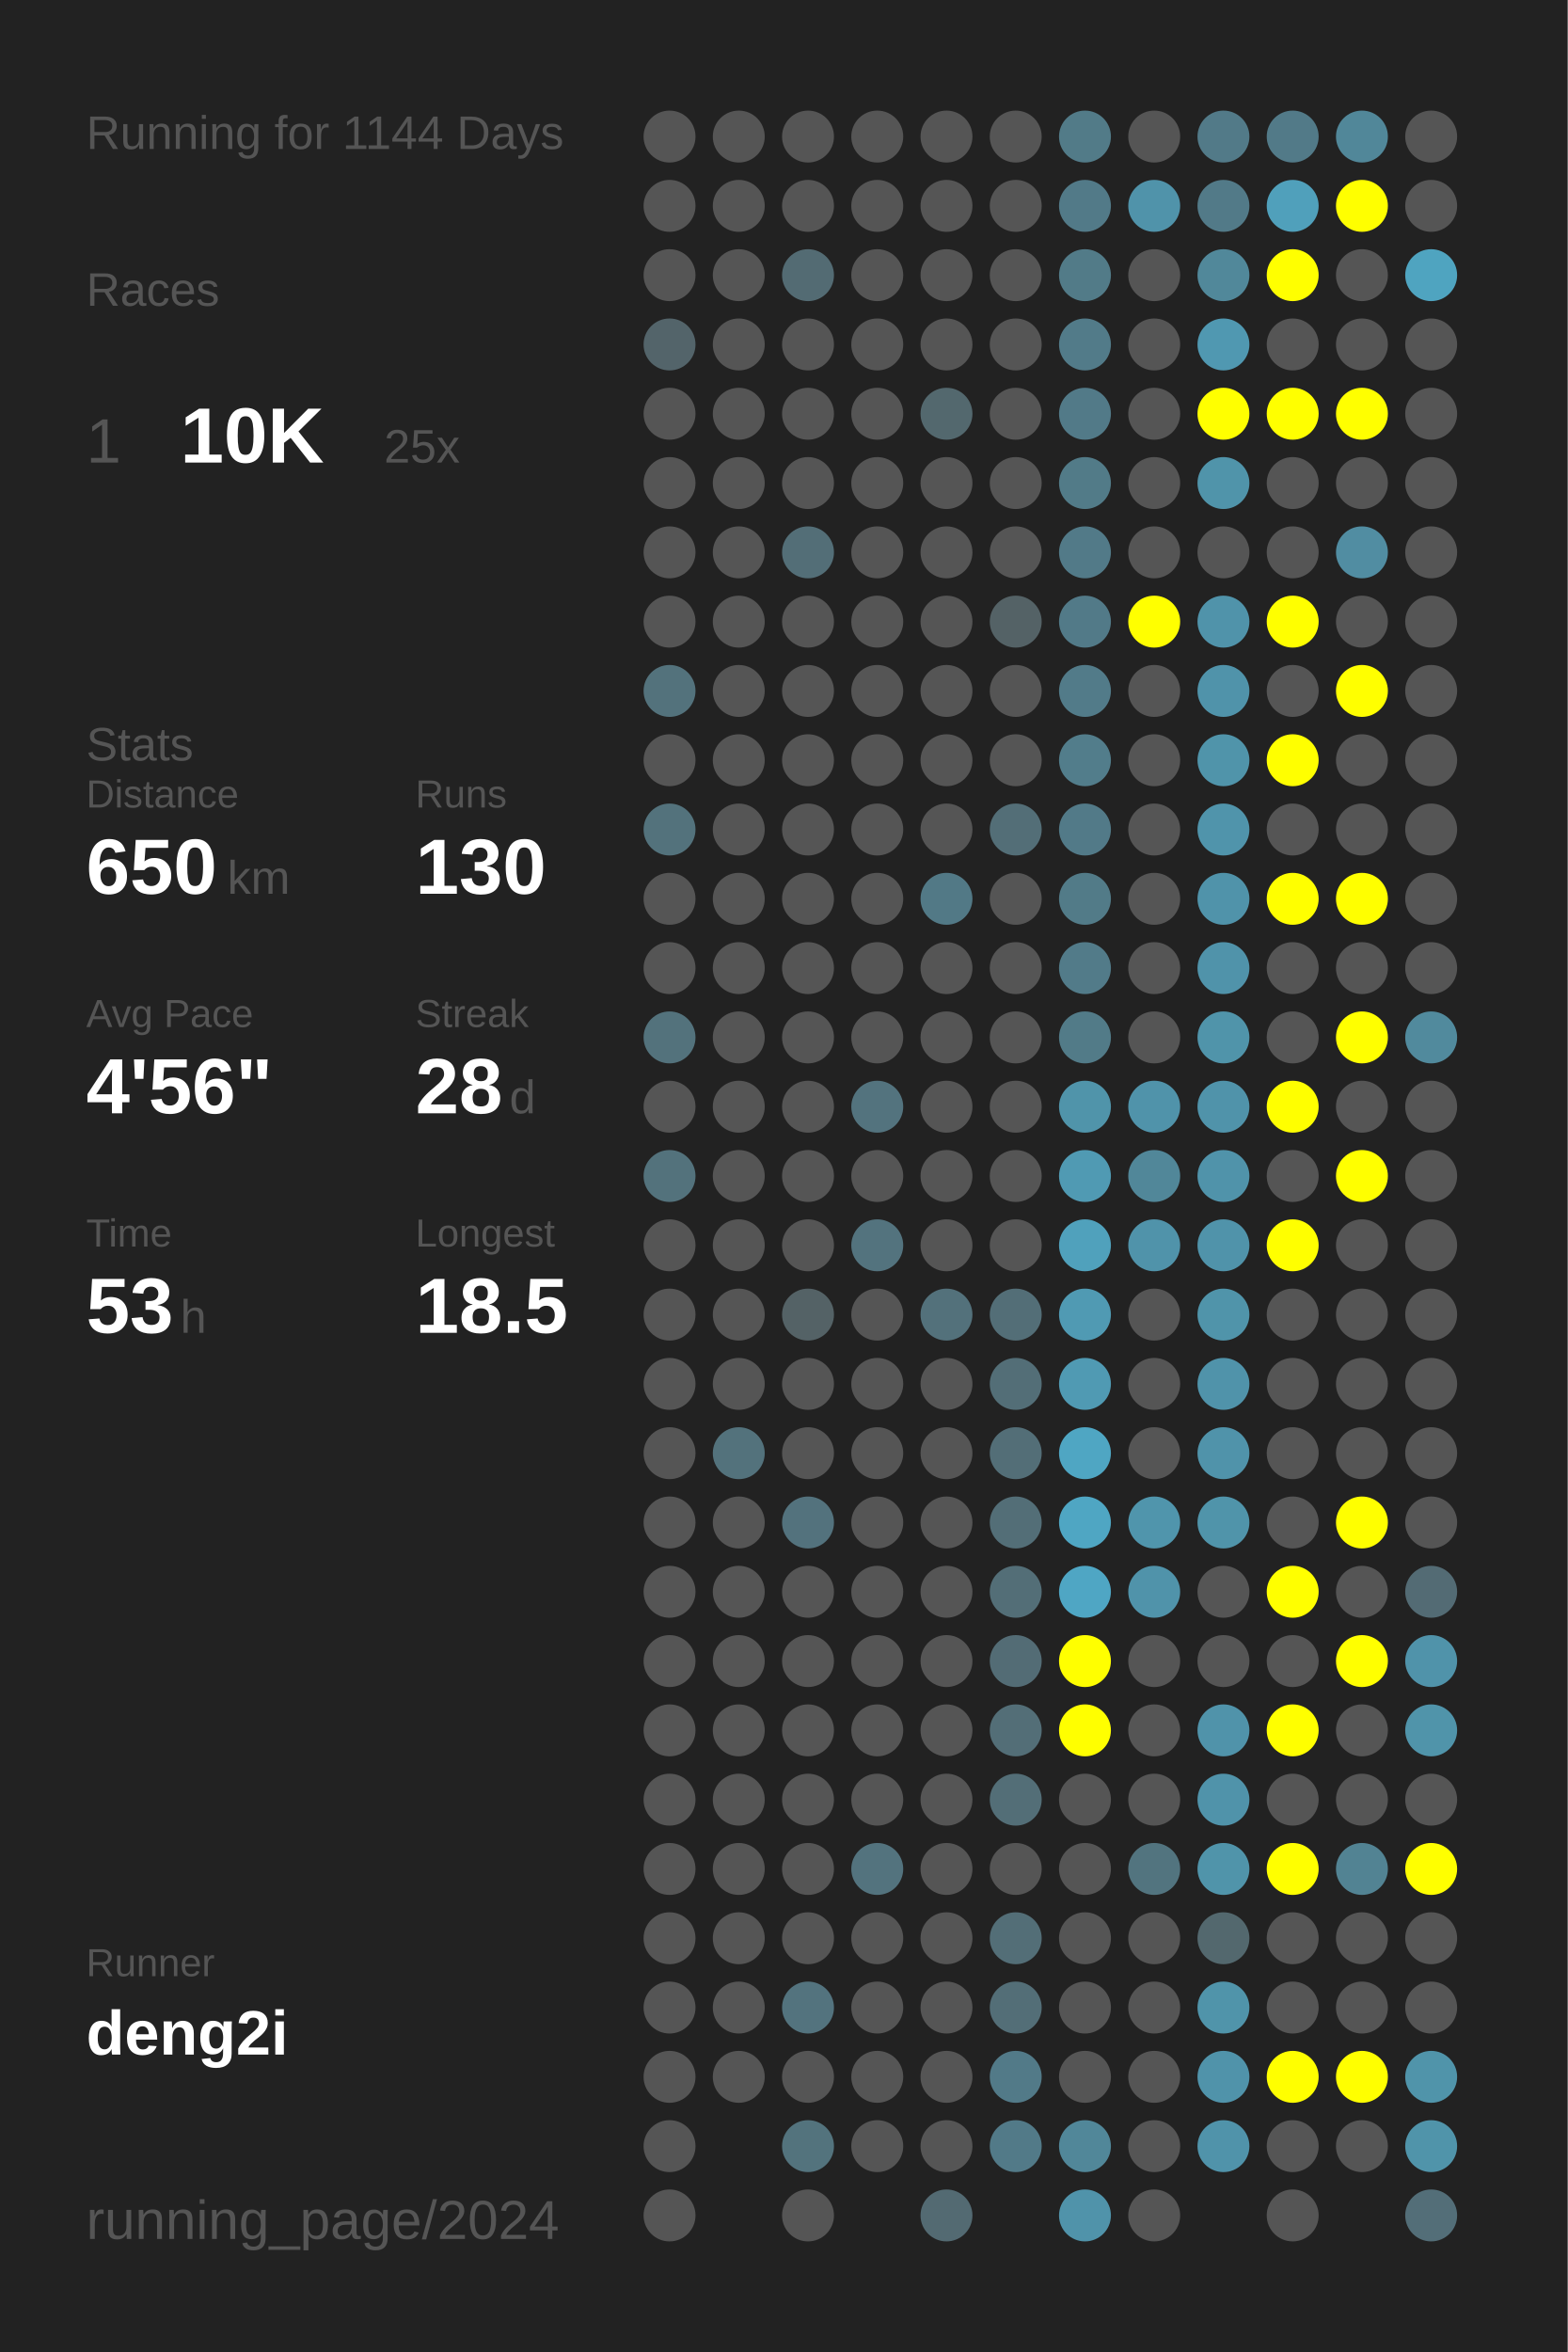
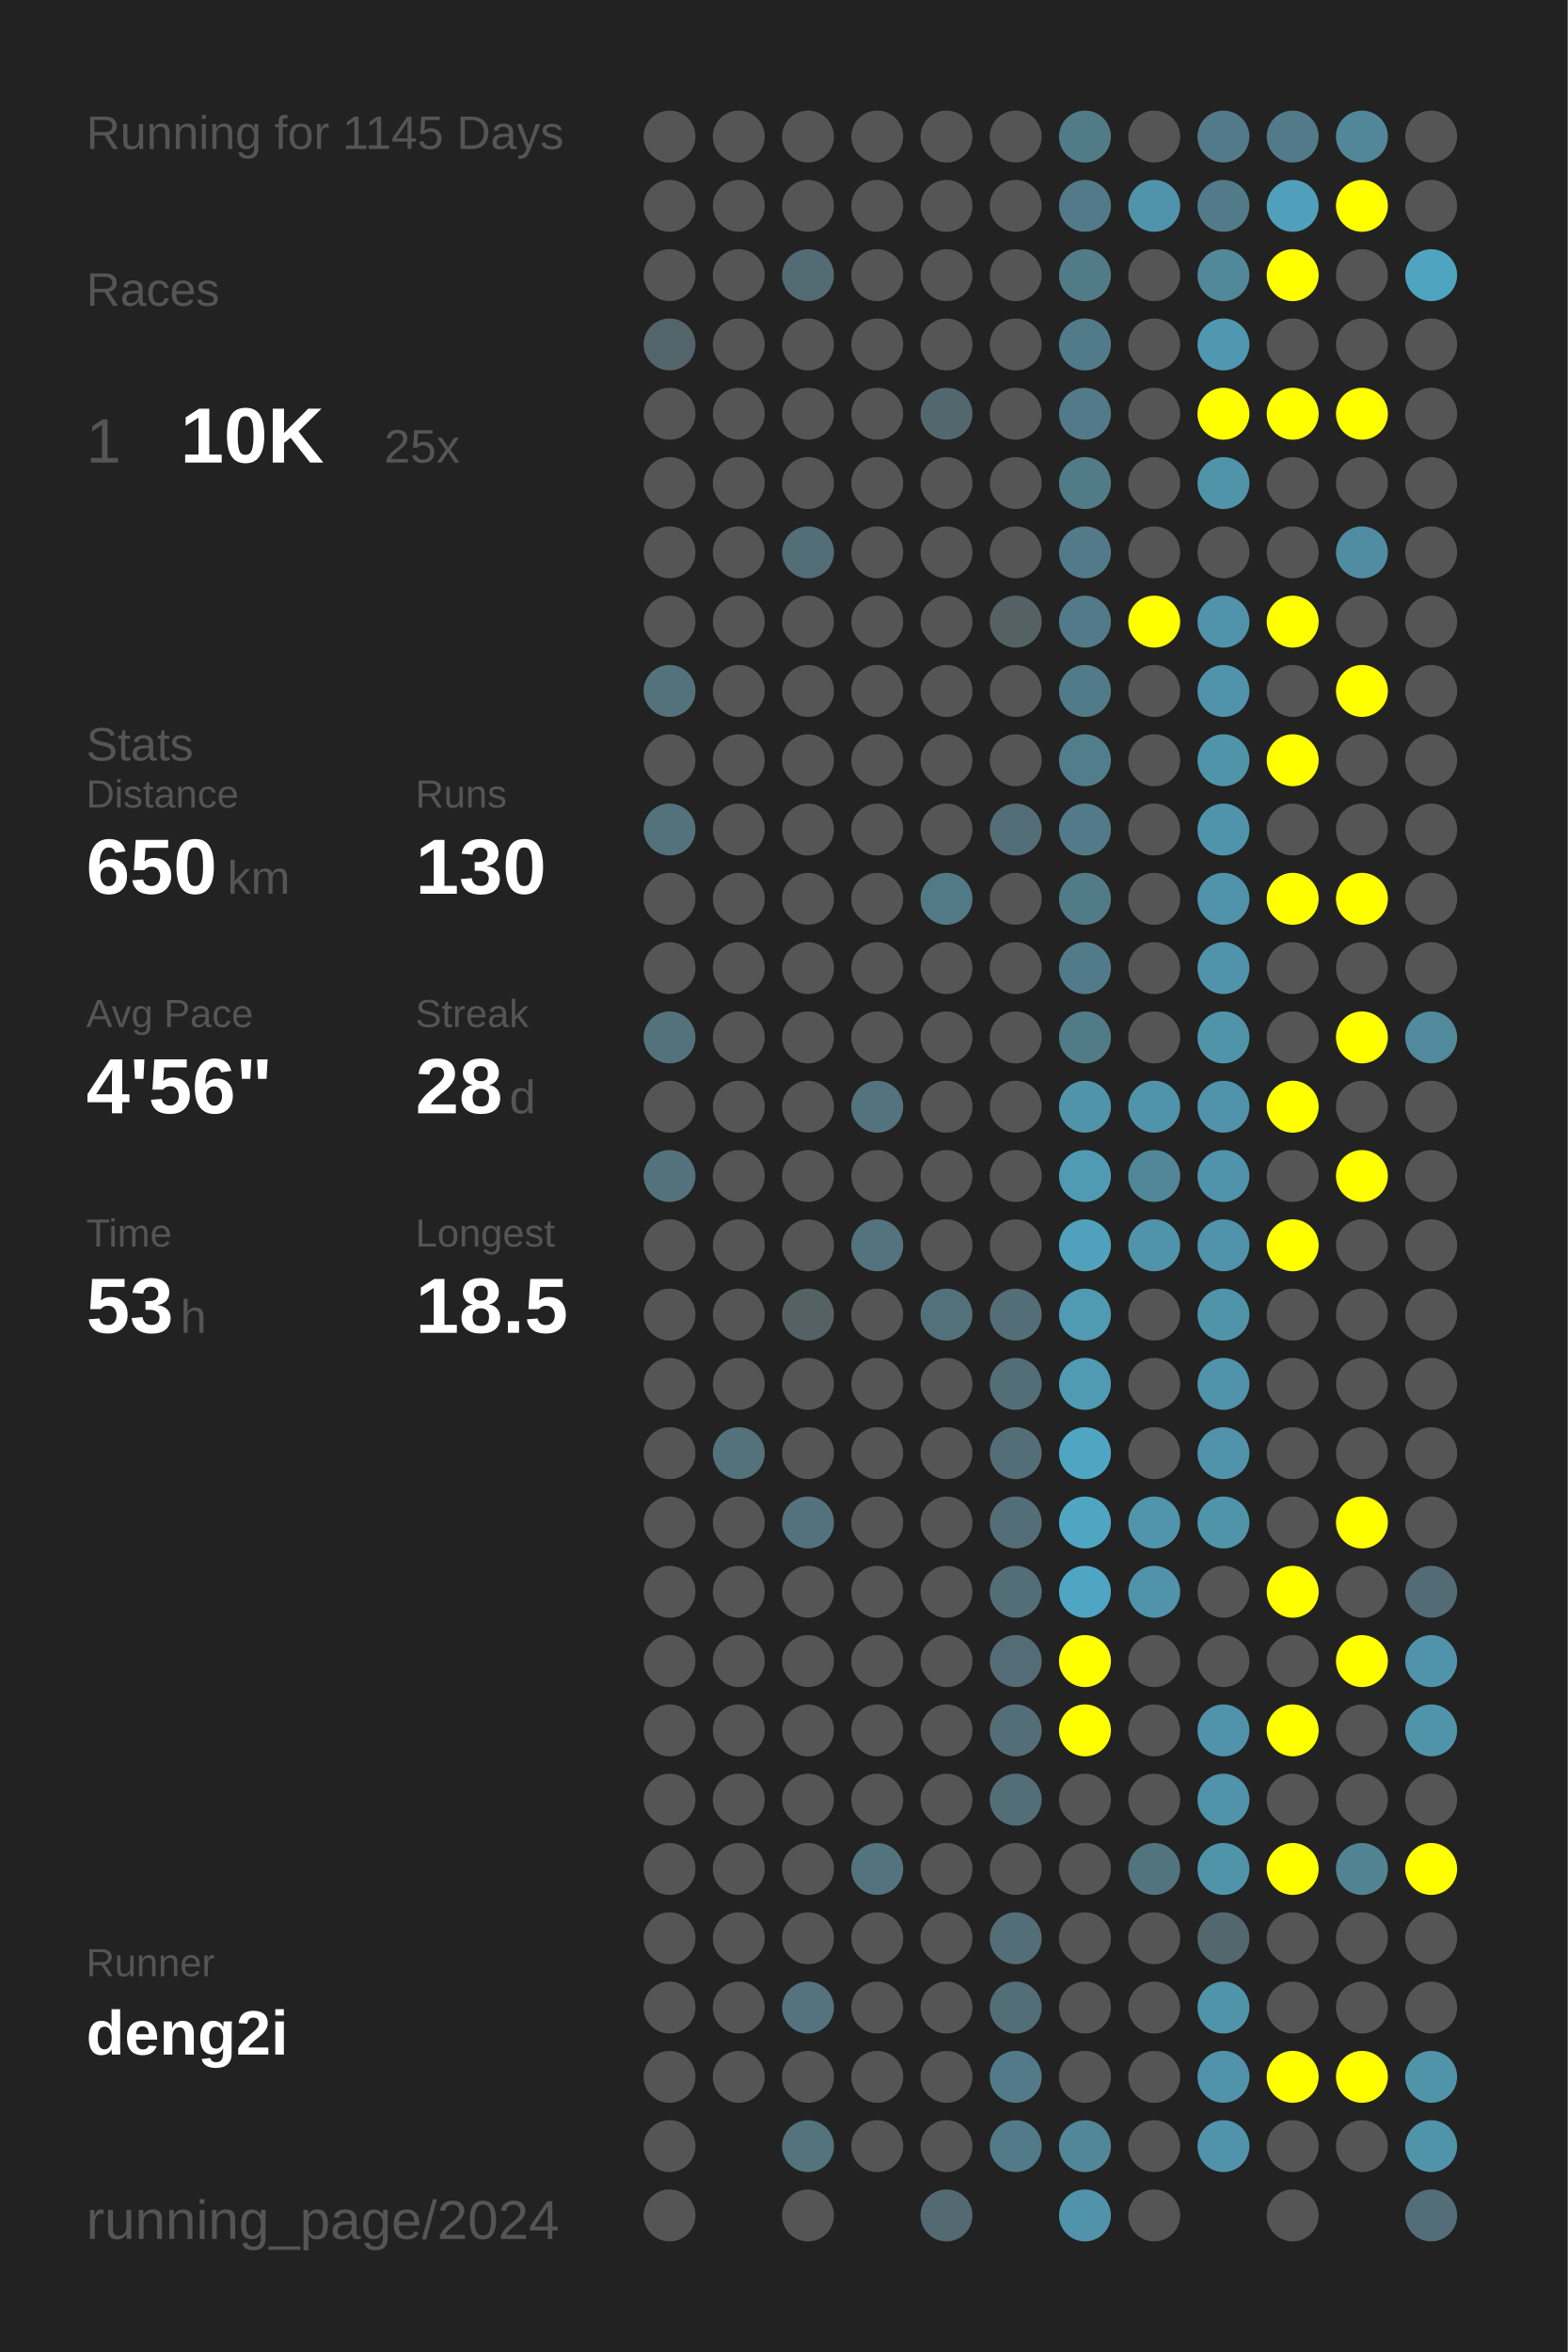
<svg xmlns="http://www.w3.org/2000/svg" baseProfile="full" height="300mm" version="1.1" viewBox="0,0,200,300" width="200mm">
  <defs />
  <rect fill="#222222" height="300" width="200" x="0" y="0" />
-   <text fill="#555555" style="font-size:6px; font-family:Arial;" x="11" y="19">Running for 1144 Days</text>
+   <text fill="#555555" style="font-size:6px; font-family:Arial;" x="11" y="19">Running for 1145 Days</text>
  <text fill="#555555" style="font-size:6px; font-family:Arial;" x="11" y="39">Races</text>
  <text fill="#555555" style="font-size:8px; font-family:Arial;" x="11" y="59">1</text>
  <text fill="#FFFFFF" style="font-size:10px; font-family:Arial; font-weight:bold;" x="23" y="59">10K</text>
  <text fill="#555555" style="font-size:6px; font-family:Arial;" x="49" y="59">25x</text>
  <text fill="#555555" style="font-size:6px; font-family:Arial;" x="11" y="97">Stats</text>
  <text fill="#555555" style="font-size:5px; font-family:Arial;" x="11" y="103">Distance</text>
  <text fill="#FFFFFF" style="font-size:10px; font-family:Arial; font-weight:bold;" x="11" y="114">650</text>
  <text fill="#555555" style="font-size:6px; font-family:Arial;" x="29" y="114">km</text>
  <text fill="#555555" style="font-size:5px; font-family:Arial;" x="53" y="103">Runs</text>
  <text fill="#FFFFFF" style="font-size:10px; font-family:Arial; font-weight:bold;" x="53" y="114">130</text>
  <text fill="#555555" style="font-size:5px; font-family:Arial;" x="11" y="131">Avg Pace</text>
  <text fill="#FFFFFF" style="font-size:10px; font-family:Arial; font-weight:bold;" x="11" y="142">4'56"</text>
  <text fill="#555555" style="font-size:5px; font-family:Arial;" x="53" y="131">Streak</text>
  <text fill="#FFFFFF" style="font-size:10px; font-family:Arial; font-weight:bold;" x="53" y="142">28</text>
  <text fill="#555555" style="font-size:6px; font-family:Arial;" x="65" y="142">d</text>
  <text fill="#555555" style="font-size:5px; font-family:Arial;" x="11" y="159">Time</text>
  <text fill="#FFFFFF" style="font-size:10px; font-family:Arial; font-weight:bold;" x="11" y="170">53</text>
  <text fill="#555555" style="font-size:6px; font-family:Arial;" x="23" y="170">h</text>
  <text fill="#555555" style="font-size:5px; font-family:Arial;" x="53" y="159">Longest</text>
  <text fill="#FFFFFF" style="font-size:10px; font-family:Arial; font-weight:bold;" x="53" y="170">18.5</text>
  <text fill="#555555" style="font-size:5px; font-family:Arial;" x="11" y="252.065">Runner</text>
  <text fill="#FFFFFF" style="font-size:8px; font-family:Arial; font-weight:bold;" x="11" y="262.065">deng2i</text>
  <text fill="#555555" style="font-size:7px; font-family:Arial;" x="11" y="285.581">running_page/2024</text>
  <circle cx="85.417" cy="17.419" fill="#555555" r="3.312" />
  <circle cx="85.417" cy="26.258" fill="#555555" r="3.312" />
  <circle cx="85.417" cy="35.097" fill="#555555" r="3.312" />
  <circle cx="85.417" cy="43.935" fill="#53646a" r="3.312" />
  <circle cx="85.417" cy="52.774" fill="#555555" r="3.312" />
  <circle cx="85.417" cy="61.613" fill="#555555" r="3.312" />
  <circle cx="85.417" cy="70.452" fill="#555555" r="3.312" />
  <circle cx="85.417" cy="79.29" fill="#555555" r="3.312" />
  <circle cx="85.417" cy="88.129" fill="#53727c" r="3.312" />
  <circle cx="85.417" cy="96.968" fill="#555555" r="3.312" />
  <circle cx="85.417" cy="105.806" fill="#53727c" r="3.312" />
  <circle cx="85.417" cy="114.645" fill="#555555" r="3.312" />
  <circle cx="85.417" cy="123.484" fill="#555555" r="3.312" />
  <circle cx="85.417" cy="132.323" fill="#53727c" r="3.312" />
  <circle cx="85.417" cy="141.161" fill="#555555" r="3.312" />
  <circle cx="85.417" cy="150" fill="#53727c" r="3.312" />
  <circle cx="85.417" cy="158.839" fill="#555555" r="3.312" />
  <circle cx="85.417" cy="167.677" fill="#555555" r="3.312" />
  <circle cx="85.417" cy="176.516" fill="#555555" r="3.312" />
  <circle cx="85.417" cy="185.355" fill="#555555" r="3.312" />
  <circle cx="85.417" cy="194.194" fill="#555555" r="3.312" />
  <circle cx="85.417" cy="203.032" fill="#555555" r="3.312" />
  <circle cx="85.417" cy="211.871" fill="#555555" r="3.312" />
  <circle cx="85.417" cy="220.71" fill="#555555" r="3.312" />
  <circle cx="85.417" cy="229.548" fill="#555555" r="3.312" />
  <circle cx="85.417" cy="238.387" fill="#555555" r="3.312" />
  <circle cx="85.417" cy="247.226" fill="#555555" r="3.312" />
  <circle cx="85.417" cy="256.065" fill="#555555" r="3.312" />
  <circle cx="85.417" cy="264.903" fill="#555555" r="3.312" />
  <circle cx="85.417" cy="273.742" fill="#555555" r="3.312" />
  <circle cx="85.417" cy="282.581" fill="#555555" r="3.312" />
  <circle cx="94.25" cy="17.419" fill="#555555" r="3.312" />
  <circle cx="94.25" cy="26.258" fill="#555555" r="3.312" />
  <circle cx="94.25" cy="35.097" fill="#555555" r="3.312" />
  <circle cx="94.25" cy="43.935" fill="#555555" r="3.312" />
  <circle cx="94.25" cy="52.774" fill="#555555" r="3.312" />
  <circle cx="94.25" cy="61.613" fill="#555555" r="3.312" />
  <circle cx="94.25" cy="70.452" fill="#555555" r="3.312" />
  <circle cx="94.25" cy="79.29" fill="#555555" r="3.312" />
  <circle cx="94.25" cy="88.129" fill="#555555" r="3.312" />
  <circle cx="94.25" cy="96.968" fill="#555555" r="3.312" />
  <circle cx="94.25" cy="105.806" fill="#555555" r="3.312" />
  <circle cx="94.25" cy="114.645" fill="#555555" r="3.312" />
  <circle cx="94.25" cy="123.484" fill="#555555" r="3.312" />
  <circle cx="94.25" cy="132.323" fill="#555555" r="3.312" />
  <circle cx="94.25" cy="141.161" fill="#555555" r="3.312" />
  <circle cx="94.25" cy="150" fill="#555555" r="3.312" />
  <circle cx="94.25" cy="158.839" fill="#555555" r="3.312" />
  <circle cx="94.25" cy="167.677" fill="#555555" r="3.312" />
  <circle cx="94.25" cy="176.516" fill="#555555" r="3.312" />
  <circle cx="94.25" cy="185.355" fill="#53727c" r="3.312" />
  <circle cx="94.25" cy="194.194" fill="#555555" r="3.312" />
  <circle cx="94.25" cy="203.032" fill="#555555" r="3.312" />
  <circle cx="94.25" cy="211.871" fill="#555555" r="3.312" />
  <circle cx="94.25" cy="220.71" fill="#555555" r="3.312" />
  <circle cx="94.25" cy="229.548" fill="#555555" r="3.312" />
  <circle cx="94.25" cy="238.387" fill="#555555" r="3.312" />
  <circle cx="94.25" cy="247.226" fill="#555555" r="3.312" />
  <circle cx="94.25" cy="256.065" fill="#555555" r="3.312" />
  <circle cx="94.25" cy="264.903" fill="#555555" r="3.312" />
  <circle cx="103.083" cy="17.419" fill="#555555" r="3.312" />
  <circle cx="103.083" cy="26.258" fill="#555555" r="3.312" />
  <circle cx="103.083" cy="35.097" fill="#536b73" r="3.312" />
  <circle cx="103.083" cy="43.935" fill="#555555" r="3.312" />
  <circle cx="103.083" cy="52.774" fill="#555555" r="3.312" />
  <circle cx="103.083" cy="61.613" fill="#555555" r="3.312" />
  <circle cx="103.083" cy="70.452" fill="#536e77" r="3.312" />
  <circle cx="103.083" cy="79.29" fill="#555555" r="3.312" />
  <circle cx="103.083" cy="88.129" fill="#555555" r="3.312" />
  <circle cx="103.083" cy="96.968" fill="#555555" r="3.312" />
  <circle cx="103.083" cy="105.806" fill="#555555" r="3.312" />
  <circle cx="103.083" cy="114.645" fill="#555555" r="3.312" />
  <circle cx="103.083" cy="123.484" fill="#555555" r="3.312" />
  <circle cx="103.083" cy="132.323" fill="#555555" r="3.312" />
  <circle cx="103.083" cy="141.161" fill="#555555" r="3.312" />
  <circle cx="103.083" cy="150" fill="#555555" r="3.312" />
  <circle cx="103.083" cy="158.839" fill="#555555" r="3.312" />
  <circle cx="103.083" cy="167.677" fill="#546266" r="3.312" />
  <circle cx="103.083" cy="176.516" fill="#555555" r="3.312" />
  <circle cx="103.083" cy="185.355" fill="#555555" r="3.312" />
  <circle cx="103.083" cy="194.194" fill="#53727d" r="3.312" />
  <circle cx="103.083" cy="203.032" fill="#555555" r="3.312" />
  <circle cx="103.083" cy="211.871" fill="#555555" r="3.312" />
  <circle cx="103.083" cy="220.71" fill="#555555" r="3.312" />
  <circle cx="103.083" cy="229.548" fill="#555555" r="3.312" />
  <circle cx="103.083" cy="238.387" fill="#555555" r="3.312" />
  <circle cx="103.083" cy="247.226" fill="#555555" r="3.312" />
  <circle cx="103.083" cy="256.065" fill="#53737e" r="3.312" />
  <circle cx="103.083" cy="264.903" fill="#555555" r="3.312" />
  <circle cx="103.083" cy="273.742" fill="#53737d" r="3.312" />
  <circle cx="103.083" cy="282.581" fill="#555555" r="3.312" />
  <circle cx="111.917" cy="17.419" fill="#555555" r="3.312" />
  <circle cx="111.917" cy="26.258" fill="#555555" r="3.312" />
  <circle cx="111.917" cy="35.097" fill="#555555" r="3.312" />
  <circle cx="111.917" cy="43.935" fill="#555555" r="3.312" />
  <circle cx="111.917" cy="52.774" fill="#555555" r="3.312" />
  <circle cx="111.917" cy="61.613" fill="#555555" r="3.312" />
  <circle cx="111.917" cy="70.452" fill="#555555" r="3.312" />
  <circle cx="111.917" cy="79.29" fill="#555555" r="3.312" />
  <circle cx="111.917" cy="88.129" fill="#555555" r="3.312" />
  <circle cx="111.917" cy="96.968" fill="#555555" r="3.312" />
  <circle cx="111.917" cy="105.806" fill="#555555" r="3.312" />
  <circle cx="111.917" cy="114.645" fill="#555555" r="3.312" />
  <circle cx="111.917" cy="123.484" fill="#555555" r="3.312" />
  <circle cx="111.917" cy="132.323" fill="#555555" r="3.312" />
  <circle cx="111.917" cy="141.161" fill="#53737e" r="3.312" />
  <circle cx="111.917" cy="150" fill="#555555" r="3.312" />
  <circle cx="111.917" cy="158.839" fill="#53737e" r="3.312" />
  <circle cx="111.917" cy="167.677" fill="#555555" r="3.312" />
  <circle cx="111.917" cy="176.516" fill="#555555" r="3.312" />
  <circle cx="111.917" cy="185.355" fill="#555555" r="3.312" />
  <circle cx="111.917" cy="194.194" fill="#555555" r="3.312" />
  <circle cx="111.917" cy="203.032" fill="#555555" r="3.312" />
  <circle cx="111.917" cy="211.871" fill="#555555" r="3.312" />
  <circle cx="111.917" cy="220.71" fill="#555555" r="3.312" />
  <circle cx="111.917" cy="229.548" fill="#555555" r="3.312" />
  <circle cx="111.917" cy="238.387" fill="#53737e" r="3.312" />
  <circle cx="111.917" cy="247.226" fill="#555555" r="3.312" />
  <circle cx="111.917" cy="256.065" fill="#555555" r="3.312" />
  <circle cx="111.917" cy="264.903" fill="#555555" r="3.312" />
  <circle cx="111.917" cy="273.742" fill="#555555" r="3.312" />
  <circle cx="120.75" cy="17.419" fill="#555555" r="3.312" />
  <circle cx="120.75" cy="26.258" fill="#555555" r="3.312" />
  <circle cx="120.75" cy="35.097" fill="#555555" r="3.312" />
  <circle cx="120.75" cy="43.935" fill="#555555" r="3.312" />
  <circle cx="120.75" cy="52.774" fill="#53686e" r="3.312" />
  <circle cx="120.75" cy="61.613" fill="#555555" r="3.312" />
  <circle cx="120.75" cy="70.452" fill="#555555" r="3.312" />
  <circle cx="120.75" cy="79.29" fill="#555555" r="3.312" />
  <circle cx="120.75" cy="88.129" fill="#555555" r="3.312" />
  <circle cx="120.75" cy="96.968" fill="#555555" r="3.312" />
  <circle cx="120.75" cy="105.806" fill="#555555" r="3.312" />
  <circle cx="120.75" cy="114.645" fill="#527986" r="3.312" />
  <circle cx="120.75" cy="123.484" fill="#555555" r="3.312" />
  <circle cx="120.75" cy="132.323" fill="#555555" r="3.312" />
  <circle cx="120.75" cy="141.161" fill="#555555" r="3.312" />
  <circle cx="120.75" cy="150" fill="#555555" r="3.312" />
  <circle cx="120.75" cy="158.839" fill="#555555" r="3.312" />
  <circle cx="120.75" cy="167.677" fill="#53717b" r="3.312" />
  <circle cx="120.75" cy="176.516" fill="#555555" r="3.312" />
  <circle cx="120.75" cy="185.355" fill="#555555" r="3.312" />
  <circle cx="120.75" cy="194.194" fill="#555555" r="3.312" />
  <circle cx="120.75" cy="203.032" fill="#555555" r="3.312" />
  <circle cx="120.75" cy="211.871" fill="#555555" r="3.312" />
  <circle cx="120.75" cy="220.71" fill="#555555" r="3.312" />
  <circle cx="120.75" cy="229.548" fill="#555555" r="3.312" />
  <circle cx="120.75" cy="238.387" fill="#555555" r="3.312" />
  <circle cx="120.75" cy="247.226" fill="#555555" r="3.312" />
  <circle cx="120.75" cy="256.065" fill="#555555" r="3.312" />
  <circle cx="120.75" cy="264.903" fill="#555555" r="3.312" />
  <circle cx="120.75" cy="273.742" fill="#555555" r="3.312" />
  <circle cx="120.75" cy="282.581" fill="#536a72" r="3.312" />
  <circle cx="129.583" cy="17.419" fill="#555555" r="3.312" />
  <circle cx="129.583" cy="26.258" fill="#555555" r="3.312" />
  <circle cx="129.583" cy="35.097" fill="#555555" r="3.312" />
  <circle cx="129.583" cy="43.935" fill="#555555" r="3.312" />
  <circle cx="129.583" cy="52.774" fill="#555555" r="3.312" />
  <circle cx="129.583" cy="61.613" fill="#555555" r="3.312" />
  <circle cx="129.583" cy="70.452" fill="#555555" r="3.312" />
  <circle cx="129.583" cy="79.29" fill="#546266" r="3.312" />
  <circle cx="129.583" cy="88.129" fill="#555555" r="3.312" />
  <circle cx="129.583" cy="96.968" fill="#555555" r="3.312" />
  <circle cx="129.583" cy="105.806" fill="#536e77" r="3.312" />
  <circle cx="129.583" cy="114.645" fill="#555555" r="3.312" />
  <circle cx="129.583" cy="123.484" fill="#555555" r="3.312" />
  <circle cx="129.583" cy="132.323" fill="#555555" r="3.312" />
  <circle cx="129.583" cy="141.161" fill="#555555" r="3.312" />
  <circle cx="129.583" cy="150" fill="#555555" r="3.312" />
  <circle cx="129.583" cy="158.839" fill="#555555" r="3.312" />
  <circle cx="129.583" cy="167.677" fill="#536e77" r="3.312" />
  <circle cx="129.583" cy="176.516" fill="#536e77" r="3.312" />
  <circle cx="129.583" cy="185.355" fill="#536e77" r="3.312" />
  <circle cx="129.583" cy="194.194" fill="#536e77" r="3.312" />
  <circle cx="129.583" cy="203.032" fill="#536e77" r="3.312" />
  <circle cx="129.583" cy="211.871" fill="#536c75" r="3.312" />
  <circle cx="129.583" cy="220.71" fill="#536e77" r="3.312" />
  <circle cx="129.583" cy="229.548" fill="#536e77" r="3.312" />
  <circle cx="129.583" cy="238.387" fill="#555555" r="3.312" />
  <circle cx="129.583" cy="247.226" fill="#536e77" r="3.312" />
  <circle cx="129.583" cy="256.065" fill="#536e77" r="3.312" />
  <circle cx="129.583" cy="264.903" fill="#527a88" r="3.312" />
  <circle cx="129.583" cy="273.742" fill="#527a88" r="3.312" />
  <circle cx="138.417" cy="17.419" fill="#527b88" r="3.312" />
  <circle cx="138.417" cy="26.258" fill="#527a88" r="3.312" />
  <circle cx="138.417" cy="35.097" fill="#527b88" r="3.312" />
  <circle cx="138.417" cy="43.935" fill="#527b89" r="3.312" />
  <circle cx="138.417" cy="52.774" fill="#527a88" r="3.312" />
  <circle cx="138.417" cy="61.613" fill="#527b88" r="3.312" />
  <circle cx="138.417" cy="70.452" fill="#527a88" r="3.312" />
  <circle cx="138.417" cy="79.29" fill="#527a88" r="3.312" />
  <circle cx="138.417" cy="88.129" fill="#527b89" r="3.312" />
  <circle cx="138.417" cy="96.968" fill="#527d8b" r="3.312" />
  <circle cx="138.417" cy="105.806" fill="#527a88" r="3.312" />
  <circle cx="138.417" cy="114.645" fill="#527b88" r="3.312" />
  <circle cx="138.417" cy="123.484" fill="#527b89" r="3.312" />
  <circle cx="138.417" cy="132.323" fill="#527b88" r="3.312" />
  <circle cx="138.417" cy="141.161" fill="#5094aa" r="3.312" />
  <circle cx="138.417" cy="150" fill="#509ab3" r="3.312" />
  <circle cx="138.417" cy="158.839" fill="#50a1bc" r="3.312" />
  <circle cx="138.417" cy="167.677" fill="#509ab3" r="3.312" />
  <circle cx="138.417" cy="176.516" fill="#509ab3" r="3.312" />
  <circle cx="138.417" cy="185.355" fill="#4fa6c3" r="3.312" />
  <circle cx="138.417" cy="194.194" fill="#4fa6c3" r="3.312" />
  <circle cx="138.417" cy="203.032" fill="#4fa6c4" r="3.312" />
  <circle cx="138.417" cy="211.871" fill="#FFFF00" r="3.312" />
  <circle cx="138.417" cy="220.71" fill="#FFFF00" r="3.312" />
  <circle cx="138.417" cy="229.548" fill="#555555" r="3.312" />
  <circle cx="138.417" cy="238.387" fill="#555555" r="3.312" />
  <circle cx="138.417" cy="247.226" fill="#555555" r="3.312" />
  <circle cx="138.417" cy="256.065" fill="#555555" r="3.312" />
  <circle cx="138.417" cy="264.903" fill="#555555" r="3.312" />
  <circle cx="138.417" cy="273.742" fill="#518799" r="3.312" />
  <circle cx="138.417" cy="282.581" fill="#5093aa" r="3.312" />
  <circle cx="147.25" cy="17.419" fill="#555555" r="3.312" />
  <circle cx="147.25" cy="26.258" fill="#5093aa" r="3.312" />
  <circle cx="147.25" cy="35.097" fill="#555555" r="3.312" />
  <circle cx="147.25" cy="43.935" fill="#555555" r="3.312" />
  <circle cx="147.25" cy="52.774" fill="#555555" r="3.312" />
  <circle cx="147.25" cy="61.613" fill="#555555" r="3.312" />
  <circle cx="147.25" cy="70.452" fill="#555555" r="3.312" />
  <circle cx="147.25" cy="79.29" fill="#FFFF00" r="3.312" />
  <circle cx="147.25" cy="88.129" fill="#555555" r="3.312" />
  <circle cx="147.25" cy="96.968" fill="#555555" r="3.312" />
  <circle cx="147.25" cy="105.806" fill="#555555" r="3.312" />
  <circle cx="147.25" cy="114.645" fill="#555555" r="3.312" />
  <circle cx="147.25" cy="123.484" fill="#555555" r="3.312" />
  <circle cx="147.25" cy="132.323" fill="#555555" r="3.312" />
  <circle cx="147.25" cy="141.161" fill="#5093aa" r="3.312" />
  <circle cx="147.25" cy="150" fill="#518799" r="3.312" />
  <circle cx="147.25" cy="158.839" fill="#5093aa" r="3.312" />
  <circle cx="147.25" cy="167.677" fill="#555555" r="3.312" />
  <circle cx="147.25" cy="176.516" fill="#555555" r="3.312" />
  <circle cx="147.25" cy="185.355" fill="#555555" r="3.312" />
  <circle cx="147.25" cy="194.194" fill="#5095ac" r="3.312" />
  <circle cx="147.25" cy="203.032" fill="#5093aa" r="3.312" />
  <circle cx="147.25" cy="211.871" fill="#555555" r="3.312" />
  <circle cx="147.25" cy="220.71" fill="#555555" r="3.312" />
  <circle cx="147.25" cy="229.548" fill="#555555" r="3.312" />
  <circle cx="147.25" cy="238.387" fill="#52747f" r="3.312" />
  <circle cx="147.25" cy="247.226" fill="#555555" r="3.312" />
  <circle cx="147.25" cy="256.065" fill="#555555" r="3.312" />
  <circle cx="147.25" cy="264.903" fill="#555555" r="3.312" />
  <circle cx="147.25" cy="273.742" fill="#555555" r="3.312" />
  <circle cx="147.25" cy="282.581" fill="#555555" r="3.312" />
  <circle cx="156.083" cy="17.419" fill="#527a88" r="3.312" />
  <circle cx="156.083" cy="26.258" fill="#527a88" r="3.312" />
  <circle cx="156.083" cy="35.097" fill="#51889a" r="3.312" />
  <circle cx="156.083" cy="43.935" fill="#5098b1" r="3.312" />
  <circle cx="156.083" cy="52.774" fill="#FFFF00" r="3.312" />
  <circle cx="156.083" cy="61.613" fill="#5094aa" r="3.312" />
  <circle cx="156.083" cy="70.452" fill="#555555" r="3.312" />
  <circle cx="156.083" cy="79.29" fill="#5093aa" r="3.312" />
  <circle cx="156.083" cy="88.129" fill="#5093aa" r="3.312" />
  <circle cx="156.083" cy="96.968" fill="#5094aa" r="3.312" />
  <circle cx="156.083" cy="105.806" fill="#5094ab" r="3.312" />
  <circle cx="156.083" cy="114.645" fill="#5093aa" r="3.312" />
  <circle cx="156.083" cy="123.484" fill="#5093aa" r="3.312" />
  <circle cx="156.083" cy="132.323" fill="#5094aa" r="3.312" />
  <circle cx="156.083" cy="141.161" fill="#5093aa" r="3.312" />
  <circle cx="156.083" cy="150" fill="#5093aa" r="3.312" />
  <circle cx="156.083" cy="158.839" fill="#5093aa" r="3.312" />
  <circle cx="156.083" cy="167.677" fill="#5094aa" r="3.312" />
  <circle cx="156.083" cy="176.516" fill="#5093aa" r="3.312" />
  <circle cx="156.083" cy="185.355" fill="#5093aa" r="3.312" />
  <circle cx="156.083" cy="194.194" fill="#5094aa" r="3.312" />
  <circle cx="156.083" cy="203.032" fill="#555555" r="3.312" />
  <circle cx="156.083" cy="211.871" fill="#555555" r="3.312" />
  <circle cx="156.083" cy="220.71" fill="#5093aa" r="3.312" />
  <circle cx="156.083" cy="229.548" fill="#5093aa" r="3.312" />
  <circle cx="156.083" cy="238.387" fill="#5094aa" r="3.312" />
  <circle cx="156.083" cy="247.226" fill="#53686e" r="3.312" />
  <circle cx="156.083" cy="256.065" fill="#5094aa" r="3.312" />
  <circle cx="156.083" cy="264.903" fill="#5093aa" r="3.312" />
  <circle cx="156.083" cy="273.742" fill="#5093aa" r="3.312" />
  <circle cx="164.917" cy="17.419" fill="#527a88" r="3.312" />
  <circle cx="164.917" cy="26.258" fill="#50a0bb" r="3.312" />
  <circle cx="164.917" cy="35.097" fill="#FFFF00" r="3.312" />
  <circle cx="164.917" cy="43.935" fill="#555555" r="3.312" />
  <circle cx="164.917" cy="52.774" fill="#FFFF00" r="3.312" />
  <circle cx="164.917" cy="61.613" fill="#555555" r="3.312" />
  <circle cx="164.917" cy="70.452" fill="#555555" r="3.312" />
  <circle cx="164.917" cy="79.29" fill="#FFFF00" r="3.312" />
  <circle cx="164.917" cy="88.129" fill="#555555" r="3.312" />
  <circle cx="164.917" cy="96.968" fill="#FFFF00" r="3.312" />
  <circle cx="164.917" cy="105.806" fill="#555555" r="3.312" />
  <circle cx="164.917" cy="114.645" fill="#FFFF00" r="3.312" />
  <circle cx="164.917" cy="123.484" fill="#555555" r="3.312" />
  <circle cx="164.917" cy="132.323" fill="#555555" r="3.312" />
  <circle cx="164.917" cy="141.161" fill="#FFFF00" r="3.312" />
  <circle cx="164.917" cy="150" fill="#555555" r="3.312" />
  <circle cx="164.917" cy="158.839" fill="#FFFF00" r="3.312" />
  <circle cx="164.917" cy="167.677" fill="#555555" r="3.312" />
  <circle cx="164.917" cy="176.516" fill="#555555" r="3.312" />
  <circle cx="164.917" cy="185.355" fill="#555555" r="3.312" />
  <circle cx="164.917" cy="194.194" fill="#555555" r="3.312" />
  <circle cx="164.917" cy="203.032" fill="#FFFF00" r="3.312" />
  <circle cx="164.917" cy="211.871" fill="#555555" r="3.312" />
  <circle cx="164.917" cy="220.71" fill="#FFFF00" r="3.312" />
  <circle cx="164.917" cy="229.548" fill="#555555" r="3.312" />
  <circle cx="164.917" cy="238.387" fill="#FFFF00" r="3.312" />
  <circle cx="164.917" cy="247.226" fill="#555555" r="3.312" />
  <circle cx="164.917" cy="256.065" fill="#555555" r="3.312" />
  <circle cx="164.917" cy="264.903" fill="#FFFF00" r="3.312" />
  <circle cx="164.917" cy="273.742" fill="#555555" r="3.312" />
  <circle cx="164.917" cy="282.581" fill="#555555" r="3.312" />
  <circle cx="173.75" cy="17.419" fill="#518799" r="3.312" />
  <circle cx="173.75" cy="26.258" fill="#FFFF00" r="3.312" />
  <circle cx="173.75" cy="35.097" fill="#555555" r="3.312" />
  <circle cx="173.75" cy="43.935" fill="#555555" r="3.312" />
  <circle cx="173.75" cy="52.774" fill="#FFFF00" r="3.312" />
  <circle cx="173.75" cy="61.613" fill="#555555" r="3.312" />
  <circle cx="173.75" cy="70.452" fill="#518da2" r="3.312" />
  <circle cx="173.75" cy="79.29" fill="#555555" r="3.312" />
  <circle cx="173.75" cy="88.129" fill="#FFFF00" r="3.312" />
  <circle cx="173.75" cy="96.968" fill="#555555" r="3.312" />
  <circle cx="173.75" cy="105.806" fill="#555555" r="3.312" />
  <circle cx="173.75" cy="114.645" fill="#FFFF00" r="3.312" />
  <circle cx="173.75" cy="123.484" fill="#555555" r="3.312" />
  <circle cx="173.75" cy="132.323" fill="#FFFF00" r="3.312" />
  <circle cx="173.75" cy="141.161" fill="#555555" r="3.312" />
  <circle cx="173.75" cy="150" fill="#FFFF00" r="3.312" />
  <circle cx="173.75" cy="158.839" fill="#555555" r="3.312" />
  <circle cx="173.75" cy="167.677" fill="#555555" r="3.312" />
  <circle cx="173.75" cy="176.516" fill="#555555" r="3.312" />
  <circle cx="173.75" cy="185.355" fill="#555555" r="3.312" />
  <circle cx="173.75" cy="194.194" fill="#FFFF00" r="3.312" />
  <circle cx="173.75" cy="203.032" fill="#555555" r="3.312" />
  <circle cx="173.75" cy="211.871" fill="#FFFF00" r="3.312" />
  <circle cx="173.75" cy="220.71" fill="#555555" r="3.312" />
  <circle cx="173.75" cy="229.548" fill="#555555" r="3.312" />
  <circle cx="173.75" cy="238.387" fill="#528393" r="3.312" />
  <circle cx="173.75" cy="247.226" fill="#555555" r="3.312" />
  <circle cx="173.75" cy="256.065" fill="#555555" r="3.312" />
  <circle cx="173.75" cy="264.903" fill="#FFFF00" r="3.312" />
  <circle cx="173.75" cy="273.742" fill="#555555" r="3.312" />
  <circle cx="182.583" cy="17.419" fill="#555555" r="3.312" />
  <circle cx="182.583" cy="26.258" fill="#555555" r="3.312" />
  <circle cx="182.583" cy="35.097" fill="#4fa4c0" r="3.312" />
  <circle cx="182.583" cy="43.935" fill="#555555" r="3.312" />
  <circle cx="182.583" cy="52.774" fill="#555555" r="3.312" />
  <circle cx="182.583" cy="61.613" fill="#555555" r="3.312" />
  <circle cx="182.583" cy="70.452" fill="#555555" r="3.312" />
  <circle cx="182.583" cy="79.29" fill="#555555" r="3.312" />
  <circle cx="182.583" cy="88.129" fill="#555555" r="3.312" />
  <circle cx="182.583" cy="96.968" fill="#555555" r="3.312" />
  <circle cx="182.583" cy="105.806" fill="#555555" r="3.312" />
  <circle cx="182.583" cy="114.645" fill="#555555" r="3.312" />
  <circle cx="182.583" cy="123.484" fill="#555555" r="3.312" />
  <circle cx="182.583" cy="132.323" fill="#518a9d" r="3.312" />
  <circle cx="182.583" cy="141.161" fill="#555555" r="3.312" />
  <circle cx="182.583" cy="150" fill="#555555" r="3.312" />
  <circle cx="182.583" cy="158.839" fill="#555555" r="3.312" />
  <circle cx="182.583" cy="167.677" fill="#555555" r="3.312" />
  <circle cx="182.583" cy="176.516" fill="#555555" r="3.312" />
  <circle cx="182.583" cy="185.355" fill="#555555" r="3.312" />
  <circle cx="182.583" cy="194.194" fill="#555555" r="3.312" />
  <circle cx="182.583" cy="203.032" fill="#536b74" r="3.312" />
  <circle cx="182.583" cy="211.871" fill="#5093aa" r="3.312" />
  <circle cx="182.583" cy="220.71" fill="#5094aa" r="3.312" />
  <circle cx="182.583" cy="229.548" fill="#555555" r="3.312" />
  <circle cx="182.583" cy="238.387" fill="#FFFF00" r="3.312" />
  <circle cx="182.583" cy="247.226" fill="#555555" r="3.312" />
  <circle cx="182.583" cy="256.065" fill="#555555" r="3.312" />
  <circle cx="182.583" cy="264.903" fill="#5094aa" r="3.312" />
  <circle cx="182.583" cy="273.742" fill="#5094aa" r="3.312" />
  <circle cx="182.583" cy="282.581" fill="#536e78" r="3.312" />
</svg>
